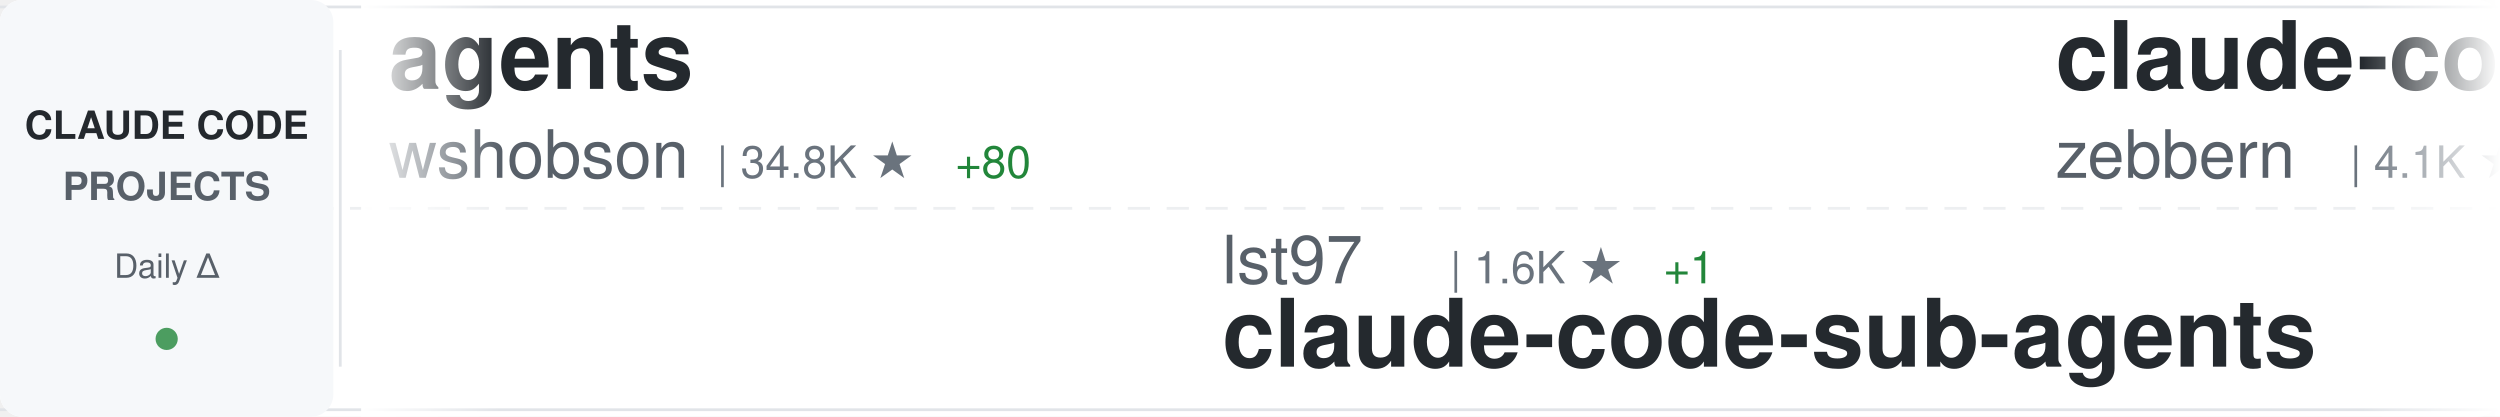
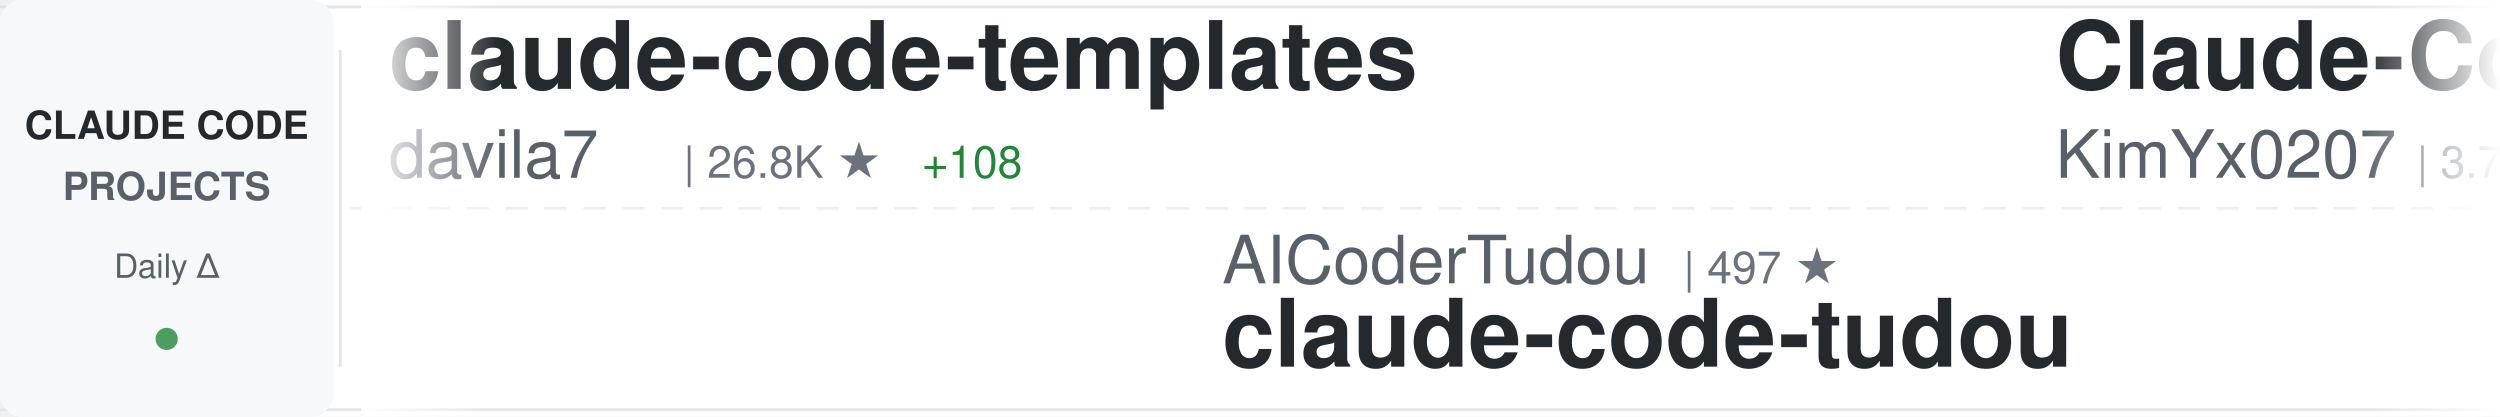
<svg xmlns="http://www.w3.org/2000/svg" width="900" height="150">
  <defs>
    <linearGradient id="awesomeLeftFade" x1="0%" y1="0%" x2="100%" y2="0%">
      <stop offset="0%" style="stop-color:#ffffff;stop-opacity:1" />
      <stop offset="100%" style="stop-color:#ffffff;stop-opacity:0" />
    </linearGradient>
    <linearGradient id="awesomeRightFade" x1="0%" y1="0%" x2="100%" y2="0%">
      <stop offset="0%" style="stop-color:#ffffff;stop-opacity:0" />
      <stop offset="100%" style="stop-color:#ffffff;stop-opacity:1" />
    </linearGradient>
  </defs>
  <rect width="900" height="150" fill="#ffffff" rx="8" />
  <rect x="0" y="2" width="900" height="1" fill="#e1e4e8" />
  <rect x="0" y="147" width="900" height="1" fill="#e1e4e8" />
  <line x1="0" y1="75" x2="900" y2="75" stroke="#e1e4e8" stroke-width="1" stroke-dasharray="8 6" opacity="0.6" />
  <rect x="0" y="0" width="120" height="150" fill="#f6f8fa" rx="8" />
  <text x="60" y="50" font-family="-apple-system, BlinkMacSystemFont, 'Segoe UI', Helvetica, Arial, sans-serif" font-size="14" font-weight="600" fill="#24292e" text-anchor="middle">CLAUDE CODE</text>
  <text x="60" y="72" font-family="-apple-system, BlinkMacSystemFont, 'Segoe UI', Helvetica, Arial, sans-serif" font-size="14" font-weight="600" fill="#586069" text-anchor="middle">PROJECTS</text>
  <text x="60" y="100" font-family="-apple-system, BlinkMacSystemFont, 'Segoe UI', Helvetica, Arial, sans-serif" font-size="12" font-weight="500" fill="#586069" text-anchor="middle">Daily Δ</text>
  <circle cx="60" cy="122" r="4" fill="#22863a" opacity="0.8" />
  <rect x="122" y="18" width="1" height="114" fill="#e1e4e8" />
  <clipPath id="awesomeTickerClip">
    <rect x="130" y="0" width="770" height="150" />
  </clipPath>
  <g clip-path="url(#awesomeTickerClip)">
    <g id="awesomeTickerItems">
      <animateTransform attributeName="transform" attributeType="XML" type="translate" from="0 0" to="-3000 0" dur="54s" repeatCount="indefinite" />
      <g transform="translate(0, 0)">
-         <text x="140" y="32" font-family="-apple-system, BlinkMacSystemFont, 'Segoe UI', Helvetica, Arial, sans-serif" font-size="34" font-weight="600" fill="#24292e">agents</text>
-         <text x="140" y="64" font-family="-apple-system, BlinkMacSystemFont, 'Segoe UI', Helvetica, Arial, sans-serif" font-size="24" font-weight="400" fill="#586069">wshobson</text>
-         <text x="258" y="64" font-family="-apple-system, BlinkMacSystemFont, 'Segoe UI', Helvetica, Arial, sans-serif" font-size="16" font-weight="500" fill="#6a737d">| 34.8K ★</text>
-         <text x="344" y="64" font-family="-apple-system, BlinkMacSystemFont, 'Segoe UI', Helvetica, Arial, sans-serif" font-size="16" font-weight="500" fill="#22863a"> +80</text>
+         <text x="140" y="32" font-family="-apple-system, BlinkMacSystemFont, 'Segoe UI', Helvetica, Arial, sans-serif" font-size="34" font-weight="600" fill="#24292e">claude-code-templates</text>
+         <text x="140" y="64" font-family="-apple-system, BlinkMacSystemFont, 'Segoe UI', Helvetica, Arial, sans-serif" font-size="24" font-weight="400" fill="#586069">davila7</text>
+         <text x="246" y="64" font-family="-apple-system, BlinkMacSystemFont, 'Segoe UI', Helvetica, Arial, sans-serif" font-size="16" font-weight="500" fill="#6a737d">| 26.8K ★</text>
+         <text x="332" y="64" font-family="-apple-system, BlinkMacSystemFont, 'Segoe UI', Helvetica, Arial, sans-serif" font-size="16" font-weight="500" fill="#22863a"> +108</text>
      </g>
      <g transform="translate(300, 0)">
-         <text x="140" y="102" font-family="-apple-system, BlinkMacSystemFont, 'Segoe UI', Helvetica, Arial, sans-serif" font-size="24" font-weight="400" fill="#586069">lst97</text>
-         <text x="222" y="102" font-family="-apple-system, BlinkMacSystemFont, 'Segoe UI', Helvetica, Arial, sans-serif" font-size="16" font-weight="500" fill="#6a737d">| 1.6K ★</text>
-         <text x="299" y="102" font-family="-apple-system, BlinkMacSystemFont, 'Segoe UI', Helvetica, Arial, sans-serif" font-size="16" font-weight="500" fill="#22863a"> +1</text>
-         <text x="140" y="132" font-family="-apple-system, BlinkMacSystemFont, 'Segoe UI', Helvetica, Arial, sans-serif" font-size="34" font-weight="600" fill="#24292e">claude-code-sub-agents</text>
+         <text x="140" y="102" font-family="-apple-system, BlinkMacSystemFont, 'Segoe UI', Helvetica, Arial, sans-serif" font-size="24" font-weight="400" fill="#586069">AICoderTudou</text>
+         <text x="306" y="102" font-family="-apple-system, BlinkMacSystemFont, 'Segoe UI', Helvetica, Arial, sans-serif" font-size="16" font-weight="500" fill="#6a737d">| 497 ★</text>
+         <text x="140" y="132" font-family="-apple-system, BlinkMacSystemFont, 'Segoe UI', Helvetica, Arial, sans-serif" font-size="34" font-weight="600" fill="#24292e">claude-code-tudou</text>
      </g>
      <g transform="translate(600, 0)">
-         <text x="140" y="32" font-family="-apple-system, BlinkMacSystemFont, 'Segoe UI', Helvetica, Arial, sans-serif" font-size="34" font-weight="600" fill="#24292e">claude-code-guide</text>
-         <text x="140" y="64" font-family="-apple-system, BlinkMacSystemFont, 'Segoe UI', Helvetica, Arial, sans-serif" font-size="24" font-weight="400" fill="#586069">zebbern</text>
-         <text x="246" y="64" font-family="-apple-system, BlinkMacSystemFont, 'Segoe UI', Helvetica, Arial, sans-serif" font-size="16" font-weight="500" fill="#6a737d">| 4.1K ★</text>
-         <text x="323" y="64" font-family="-apple-system, BlinkMacSystemFont, 'Segoe UI', Helvetica, Arial, sans-serif" font-size="16" font-weight="500" fill="#22863a"> +3</text>
+         <text x="140" y="32" font-family="-apple-system, BlinkMacSystemFont, 'Segoe UI', Helvetica, Arial, sans-serif" font-size="34" font-weight="600" fill="#24292e">Claude-Code-x-OpenClaw-G...</text>
+         <text x="140" y="64" font-family="-apple-system, BlinkMacSystemFont, 'Segoe UI', Helvetica, Arial, sans-serif" font-size="24" font-weight="400" fill="#586069">KimYx0207</text>
+         <text x="270" y="64" font-family="-apple-system, BlinkMacSystemFont, 'Segoe UI', Helvetica, Arial, sans-serif" font-size="16" font-weight="500" fill="#6a737d">| 3.7K ★</text>
+         <text x="347" y="64" font-family="-apple-system, BlinkMacSystemFont, 'Segoe UI', Helvetica, Arial, sans-serif" font-size="16" font-weight="500" fill="#22863a"> +30</text>
      </g>
      <g transform="translate(900, 0)">
-         <text x="140" y="102" font-family="-apple-system, BlinkMacSystemFont, 'Segoe UI', Helvetica, Arial, sans-serif" font-size="24" font-weight="400" fill="#586069">feiskyer</text>
-         <text x="258" y="102" font-family="-apple-system, BlinkMacSystemFont, 'Segoe UI', Helvetica, Arial, sans-serif" font-size="16" font-weight="500" fill="#6a737d">| 1.5K ★</text>
-         <text x="335" y="102" font-family="-apple-system, BlinkMacSystemFont, 'Segoe UI', Helvetica, Arial, sans-serif" font-size="16" font-weight="500" fill="#22863a"> +2</text>
-         <text x="140" y="132" font-family="-apple-system, BlinkMacSystemFont, 'Segoe UI', Helvetica, Arial, sans-serif" font-size="34" font-weight="600" fill="#24292e">claude-code-settings</text>
+         <text x="140" y="102" font-family="-apple-system, BlinkMacSystemFont, 'Segoe UI', Helvetica, Arial, sans-serif" font-size="24" font-weight="400" fill="#586069">anthropics</text>
+         <text x="282" y="102" font-family="-apple-system, BlinkMacSystemFont, 'Segoe UI', Helvetica, Arial, sans-serif" font-size="16" font-weight="500" fill="#6a737d">| 128.9K ★</text>
+         <text x="377" y="102" font-family="-apple-system, BlinkMacSystemFont, 'Segoe UI', Helvetica, Arial, sans-serif" font-size="16" font-weight="500" fill="#22863a"> +569</text>
+         <text x="140" y="132" font-family="-apple-system, BlinkMacSystemFont, 'Segoe UI', Helvetica, Arial, sans-serif" font-size="34" font-weight="600" fill="#24292e">skills</text>
      </g>
      <g transform="translate(1200, 0)">
+         <text x="140" y="32" font-family="-apple-system, BlinkMacSystemFont, 'Segoe UI', Helvetica, Arial, sans-serif" font-size="34" font-weight="600" fill="#24292e">claude-code-source</text>
+         <text x="140" y="64" font-family="-apple-system, BlinkMacSystemFont, 'Segoe UI', Helvetica, Arial, sans-serif" font-size="24" font-weight="400" fill="#586069">JrCx7scC</text>
+         <text x="258" y="64" font-family="-apple-system, BlinkMacSystemFont, 'Segoe UI', Helvetica, Arial, sans-serif" font-size="16" font-weight="500" fill="#6a737d">| 366 ★</text>
+         <text x="326" y="64" font-family="-apple-system, BlinkMacSystemFont, 'Segoe UI', Helvetica, Arial, sans-serif" font-size="16" font-weight="500" fill="#22863a"> +1</text>
+       </g>
+       <g transform="translate(1500, 0)">
+         <text x="140" y="102" font-family="-apple-system, BlinkMacSystemFont, 'Segoe UI', Helvetica, Arial, sans-serif" font-size="24" font-weight="400" fill="#586069">lorryjovens-hub</text>
+         <text x="342" y="102" font-family="-apple-system, BlinkMacSystemFont, 'Segoe UI', Helvetica, Arial, sans-serif" font-size="16" font-weight="500" fill="#6a737d">| 1.5K ★</text>
+         <text x="419" y="102" font-family="-apple-system, BlinkMacSystemFont, 'Segoe UI', Helvetica, Arial, sans-serif" font-size="16" font-weight="500" fill="#22863a"> +7</text>
+         <text x="140" y="132" font-family="-apple-system, BlinkMacSystemFont, 'Segoe UI', Helvetica, Arial, sans-serif" font-size="34" font-weight="600" fill="#24292e">claude-code-rust</text>
+       </g>
+       <g transform="translate(1800, 0)">
+         <text x="140" y="32" font-family="-apple-system, BlinkMacSystemFont, 'Segoe UI', Helvetica, Arial, sans-serif" font-size="34" font-weight="600" fill="#24292e">claude-code-guide</text>
+         <text x="140" y="64" font-family="-apple-system, BlinkMacSystemFont, 'Segoe UI', Helvetica, Arial, sans-serif" font-size="24" font-weight="400" fill="#586069">Cranot</text>
+         <text x="234" y="64" font-family="-apple-system, BlinkMacSystemFont, 'Segoe UI', Helvetica, Arial, sans-serif" font-size="16" font-weight="500" fill="#6a737d">| 2.6K ★</text>
+         <text x="311" y="64" font-family="-apple-system, BlinkMacSystemFont, 'Segoe UI', Helvetica, Arial, sans-serif" font-size="16" font-weight="500" fill="#22863a"> +3</text>
+       </g>
+       <g transform="translate(2100, 0)">
+         <text x="140" y="102" font-family="-apple-system, BlinkMacSystemFont, 'Segoe UI', Helvetica, Arial, sans-serif" font-size="24" font-weight="400" fill="#586069">shareAI-lab</text>
+         <text x="294" y="102" font-family="-apple-system, BlinkMacSystemFont, 'Segoe UI', Helvetica, Arial, sans-serif" font-size="16" font-weight="500" fill="#6a737d">| 58.4K ★</text>
+         <text x="380" y="102" font-family="-apple-system, BlinkMacSystemFont, 'Segoe UI', Helvetica, Arial, sans-serif" font-size="16" font-weight="500" fill="#22863a"> +297</text>
+         <text x="140" y="132" font-family="-apple-system, BlinkMacSystemFont, 'Segoe UI', Helvetica, Arial, sans-serif" font-size="34" font-weight="600" fill="#24292e">learn-claude-code</text>
+       </g>
+       <g transform="translate(2400, 0)">
        <text x="140" y="32" font-family="-apple-system, BlinkMacSystemFont, 'Segoe UI', Helvetica, Arial, sans-serif" font-size="34" font-weight="600" fill="#24292e">ralph</text>
        <text x="140" y="64" font-family="-apple-system, BlinkMacSystemFont, 'Segoe UI', Helvetica, Arial, sans-serif" font-size="24" font-weight="400" fill="#586069">snarktank</text>
-         <text x="270" y="64" font-family="-apple-system, BlinkMacSystemFont, 'Segoe UI', Helvetica, Arial, sans-serif" font-size="16" font-weight="500" fill="#6a737d">| 18.5K ★</text>
-         <text x="356" y="64" font-family="-apple-system, BlinkMacSystemFont, 'Segoe UI', Helvetica, Arial, sans-serif" font-size="16" font-weight="500" fill="#22863a"> +83</text>
-       </g>
-       <g transform="translate(1500, 0)">
-         <text x="140" y="102" font-family="-apple-system, BlinkMacSystemFont, 'Segoe UI', Helvetica, Arial, sans-serif" font-size="24" font-weight="400" fill="#586069">anthropics</text>
-         <text x="282" y="102" font-family="-apple-system, BlinkMacSystemFont, 'Segoe UI', Helvetica, Arial, sans-serif" font-size="16" font-weight="500" fill="#6a737d">| 4.5K ★</text>
-         <text x="359" y="102" font-family="-apple-system, BlinkMacSystemFont, 'Segoe UI', Helvetica, Arial, sans-serif" font-size="16" font-weight="500" fill="#22863a"> +16</text>
-         <text x="140" y="132" font-family="-apple-system, BlinkMacSystemFont, 'Segoe UI', Helvetica, Arial, sans-serif" font-size="34" font-weight="600" fill="#24292e">claude-code-security-rev...</text>
-       </g>
-       <g transform="translate(1800, 0)">
-         <text x="140" y="32" font-family="-apple-system, BlinkMacSystemFont, 'Segoe UI', Helvetica, Arial, sans-serif" font-size="34" font-weight="600" fill="#24292e">claude-plugins-official</text>
-         <text x="140" y="64" font-family="-apple-system, BlinkMacSystemFont, 'Segoe UI', Helvetica, Arial, sans-serif" font-size="24" font-weight="400" fill="#586069">anthropics</text>
-         <text x="282" y="64" font-family="-apple-system, BlinkMacSystemFont, 'Segoe UI', Helvetica, Arial, sans-serif" font-size="16" font-weight="500" fill="#6a737d">| 18.6K ★</text>
-         <text x="368" y="64" font-family="-apple-system, BlinkMacSystemFont, 'Segoe UI', Helvetica, Arial, sans-serif" font-size="16" font-weight="500" fill="#22863a"> +66</text>
-       </g>
-       <g transform="translate(2100, 0)">
-         <text x="140" y="102" font-family="-apple-system, BlinkMacSystemFont, 'Segoe UI', Helvetica, Arial, sans-serif" font-size="24" font-weight="400" fill="#586069">huangserva</text>
-         <text x="282" y="102" font-family="-apple-system, BlinkMacSystemFont, 'Segoe UI', Helvetica, Arial, sans-serif" font-size="16" font-weight="500" fill="#6a737d">| 571 ★</text>
-         <text x="140" y="132" font-family="-apple-system, BlinkMacSystemFont, 'Segoe UI', Helvetica, Arial, sans-serif" font-size="34" font-weight="600" fill="#24292e">claude-code-cli</text>
-       </g>
-       <g transform="translate(2400, 0)">
-         <text x="140" y="32" font-family="-apple-system, BlinkMacSystemFont, 'Segoe UI', Helvetica, Arial, sans-serif" font-size="34" font-weight="600" fill="#24292e">sc-claude-code-files</text>
-         <text x="140" y="64" font-family="-apple-system, BlinkMacSystemFont, 'Segoe UI', Helvetica, Arial, sans-serif" font-size="24" font-weight="400" fill="#586069">https-deeplearning-ai</text>
-         <text x="414" y="64" font-family="-apple-system, BlinkMacSystemFont, 'Segoe UI', Helvetica, Arial, sans-serif" font-size="16" font-weight="500" fill="#6a737d">| 505 ★</text>
-         <text x="482" y="64" font-family="-apple-system, BlinkMacSystemFont, 'Segoe UI', Helvetica, Arial, sans-serif" font-size="16" font-weight="500" fill="#22863a"> +1</text>
+         <text x="270" y="64" font-family="-apple-system, BlinkMacSystemFont, 'Segoe UI', Helvetica, Arial, sans-serif" font-size="16" font-weight="500" fill="#6a737d">| 18.6K ★</text>
+         <text x="356" y="64" font-family="-apple-system, BlinkMacSystemFont, 'Segoe UI', Helvetica, Arial, sans-serif" font-size="16" font-weight="500" fill="#22863a"> +108</text>
      </g>
      <g transform="translate(2700, 0)">
-         <text x="140" y="102" font-family="-apple-system, BlinkMacSystemFont, 'Segoe UI', Helvetica, Arial, sans-serif" font-size="24" font-weight="400" fill="#586069">Alishahryar1</text>
-         <text x="306" y="102" font-family="-apple-system, BlinkMacSystemFont, 'Segoe UI', Helvetica, Arial, sans-serif" font-size="16" font-weight="500" fill="#6a737d">| 21.7K ★</text>
-         <text x="392" y="102" font-family="-apple-system, BlinkMacSystemFont, 'Segoe UI', Helvetica, Arial, sans-serif" font-size="16" font-weight="500" fill="#22863a"> +414</text>
-         <text x="140" y="132" font-family="-apple-system, BlinkMacSystemFont, 'Segoe UI', Helvetica, Arial, sans-serif" font-size="34" font-weight="600" fill="#24292e">free-claude-code</text>
+         <text x="140" y="102" font-family="-apple-system, BlinkMacSystemFont, 'Segoe UI', Helvetica, Arial, sans-serif" font-size="24" font-weight="400" fill="#586069">bfly123</text>
+         <text x="246" y="102" font-family="-apple-system, BlinkMacSystemFont, 'Segoe UI', Helvetica, Arial, sans-serif" font-size="16" font-weight="500" fill="#6a737d">| 2.5K ★</text>
+         <text x="323" y="102" font-family="-apple-system, BlinkMacSystemFont, 'Segoe UI', Helvetica, Arial, sans-serif" font-size="16" font-weight="500" fill="#22863a"> +8</text>
+         <text x="140" y="132" font-family="-apple-system, BlinkMacSystemFont, 'Segoe UI', Helvetica, Arial, sans-serif" font-size="34" font-weight="600" fill="#24292e">claude_codex_bridge</text>
      </g>
      <g transform="translate(3000, 0)">
-         <text x="140" y="32" font-family="-apple-system, BlinkMacSystemFont, 'Segoe UI', Helvetica, Arial, sans-serif" font-size="34" font-weight="600" fill="#24292e">agents</text>
-         <text x="140" y="64" font-family="-apple-system, BlinkMacSystemFont, 'Segoe UI', Helvetica, Arial, sans-serif" font-size="24" font-weight="400" fill="#586069">wshobson</text>
-         <text x="258" y="64" font-family="-apple-system, BlinkMacSystemFont, 'Segoe UI', Helvetica, Arial, sans-serif" font-size="16" font-weight="500" fill="#6a737d">| 34.8K ★</text>
-         <text x="344" y="64" font-family="-apple-system, BlinkMacSystemFont, 'Segoe UI', Helvetica, Arial, sans-serif" font-size="16" font-weight="500" fill="#22863a"> +80</text>
+         <text x="140" y="32" font-family="-apple-system, BlinkMacSystemFont, 'Segoe UI', Helvetica, Arial, sans-serif" font-size="34" font-weight="600" fill="#24292e">claude-code-templates</text>
+         <text x="140" y="64" font-family="-apple-system, BlinkMacSystemFont, 'Segoe UI', Helvetica, Arial, sans-serif" font-size="24" font-weight="400" fill="#586069">davila7</text>
+         <text x="246" y="64" font-family="-apple-system, BlinkMacSystemFont, 'Segoe UI', Helvetica, Arial, sans-serif" font-size="16" font-weight="500" fill="#6a737d">| 26.8K ★</text>
+         <text x="332" y="64" font-family="-apple-system, BlinkMacSystemFont, 'Segoe UI', Helvetica, Arial, sans-serif" font-size="16" font-weight="500" fill="#22863a"> +108</text>
      </g>
      <g transform="translate(3300, 0)">
-         <text x="140" y="102" font-family="-apple-system, BlinkMacSystemFont, 'Segoe UI', Helvetica, Arial, sans-serif" font-size="24" font-weight="400" fill="#586069">lst97</text>
-         <text x="222" y="102" font-family="-apple-system, BlinkMacSystemFont, 'Segoe UI', Helvetica, Arial, sans-serif" font-size="16" font-weight="500" fill="#6a737d">| 1.6K ★</text>
-         <text x="299" y="102" font-family="-apple-system, BlinkMacSystemFont, 'Segoe UI', Helvetica, Arial, sans-serif" font-size="16" font-weight="500" fill="#22863a"> +1</text>
-         <text x="140" y="132" font-family="-apple-system, BlinkMacSystemFont, 'Segoe UI', Helvetica, Arial, sans-serif" font-size="34" font-weight="600" fill="#24292e">claude-code-sub-agents</text>
+         <text x="140" y="102" font-family="-apple-system, BlinkMacSystemFont, 'Segoe UI', Helvetica, Arial, sans-serif" font-size="24" font-weight="400" fill="#586069">AICoderTudou</text>
+         <text x="306" y="102" font-family="-apple-system, BlinkMacSystemFont, 'Segoe UI', Helvetica, Arial, sans-serif" font-size="16" font-weight="500" fill="#6a737d">| 497 ★</text>
+         <text x="140" y="132" font-family="-apple-system, BlinkMacSystemFont, 'Segoe UI', Helvetica, Arial, sans-serif" font-size="34" font-weight="600" fill="#24292e">claude-code-tudou</text>
      </g>
      <g transform="translate(3600, 0)">
-         <text x="140" y="32" font-family="-apple-system, BlinkMacSystemFont, 'Segoe UI', Helvetica, Arial, sans-serif" font-size="34" font-weight="600" fill="#24292e">claude-code-guide</text>
-         <text x="140" y="64" font-family="-apple-system, BlinkMacSystemFont, 'Segoe UI', Helvetica, Arial, sans-serif" font-size="24" font-weight="400" fill="#586069">zebbern</text>
-         <text x="246" y="64" font-family="-apple-system, BlinkMacSystemFont, 'Segoe UI', Helvetica, Arial, sans-serif" font-size="16" font-weight="500" fill="#6a737d">| 4.1K ★</text>
-         <text x="323" y="64" font-family="-apple-system, BlinkMacSystemFont, 'Segoe UI', Helvetica, Arial, sans-serif" font-size="16" font-weight="500" fill="#22863a"> +3</text>
+         <text x="140" y="32" font-family="-apple-system, BlinkMacSystemFont, 'Segoe UI', Helvetica, Arial, sans-serif" font-size="34" font-weight="600" fill="#24292e">Claude-Code-x-OpenClaw-G...</text>
+         <text x="140" y="64" font-family="-apple-system, BlinkMacSystemFont, 'Segoe UI', Helvetica, Arial, sans-serif" font-size="24" font-weight="400" fill="#586069">KimYx0207</text>
+         <text x="270" y="64" font-family="-apple-system, BlinkMacSystemFont, 'Segoe UI', Helvetica, Arial, sans-serif" font-size="16" font-weight="500" fill="#6a737d">| 3.7K ★</text>
+         <text x="347" y="64" font-family="-apple-system, BlinkMacSystemFont, 'Segoe UI', Helvetica, Arial, sans-serif" font-size="16" font-weight="500" fill="#22863a"> +30</text>
      </g>
      <g transform="translate(3900, 0)">
-         <text x="140" y="102" font-family="-apple-system, BlinkMacSystemFont, 'Segoe UI', Helvetica, Arial, sans-serif" font-size="24" font-weight="400" fill="#586069">feiskyer</text>
-         <text x="258" y="102" font-family="-apple-system, BlinkMacSystemFont, 'Segoe UI', Helvetica, Arial, sans-serif" font-size="16" font-weight="500" fill="#6a737d">| 1.5K ★</text>
-         <text x="335" y="102" font-family="-apple-system, BlinkMacSystemFont, 'Segoe UI', Helvetica, Arial, sans-serif" font-size="16" font-weight="500" fill="#22863a"> +2</text>
-         <text x="140" y="132" font-family="-apple-system, BlinkMacSystemFont, 'Segoe UI', Helvetica, Arial, sans-serif" font-size="34" font-weight="600" fill="#24292e">claude-code-settings</text>
+         <text x="140" y="102" font-family="-apple-system, BlinkMacSystemFont, 'Segoe UI', Helvetica, Arial, sans-serif" font-size="24" font-weight="400" fill="#586069">anthropics</text>
+         <text x="282" y="102" font-family="-apple-system, BlinkMacSystemFont, 'Segoe UI', Helvetica, Arial, sans-serif" font-size="16" font-weight="500" fill="#6a737d">| 128.9K ★</text>
+         <text x="377" y="102" font-family="-apple-system, BlinkMacSystemFont, 'Segoe UI', Helvetica, Arial, sans-serif" font-size="16" font-weight="500" fill="#22863a"> +569</text>
+         <text x="140" y="132" font-family="-apple-system, BlinkMacSystemFont, 'Segoe UI', Helvetica, Arial, sans-serif" font-size="34" font-weight="600" fill="#24292e">skills</text>
      </g>
    </g>
  </g>
  <rect x="130" y="0" width="50" height="150" fill="url(#awesomeLeftFade)" />
  <rect x="850" y="0" width="50" height="150" fill="url(#awesomeRightFade)" />
</svg>
